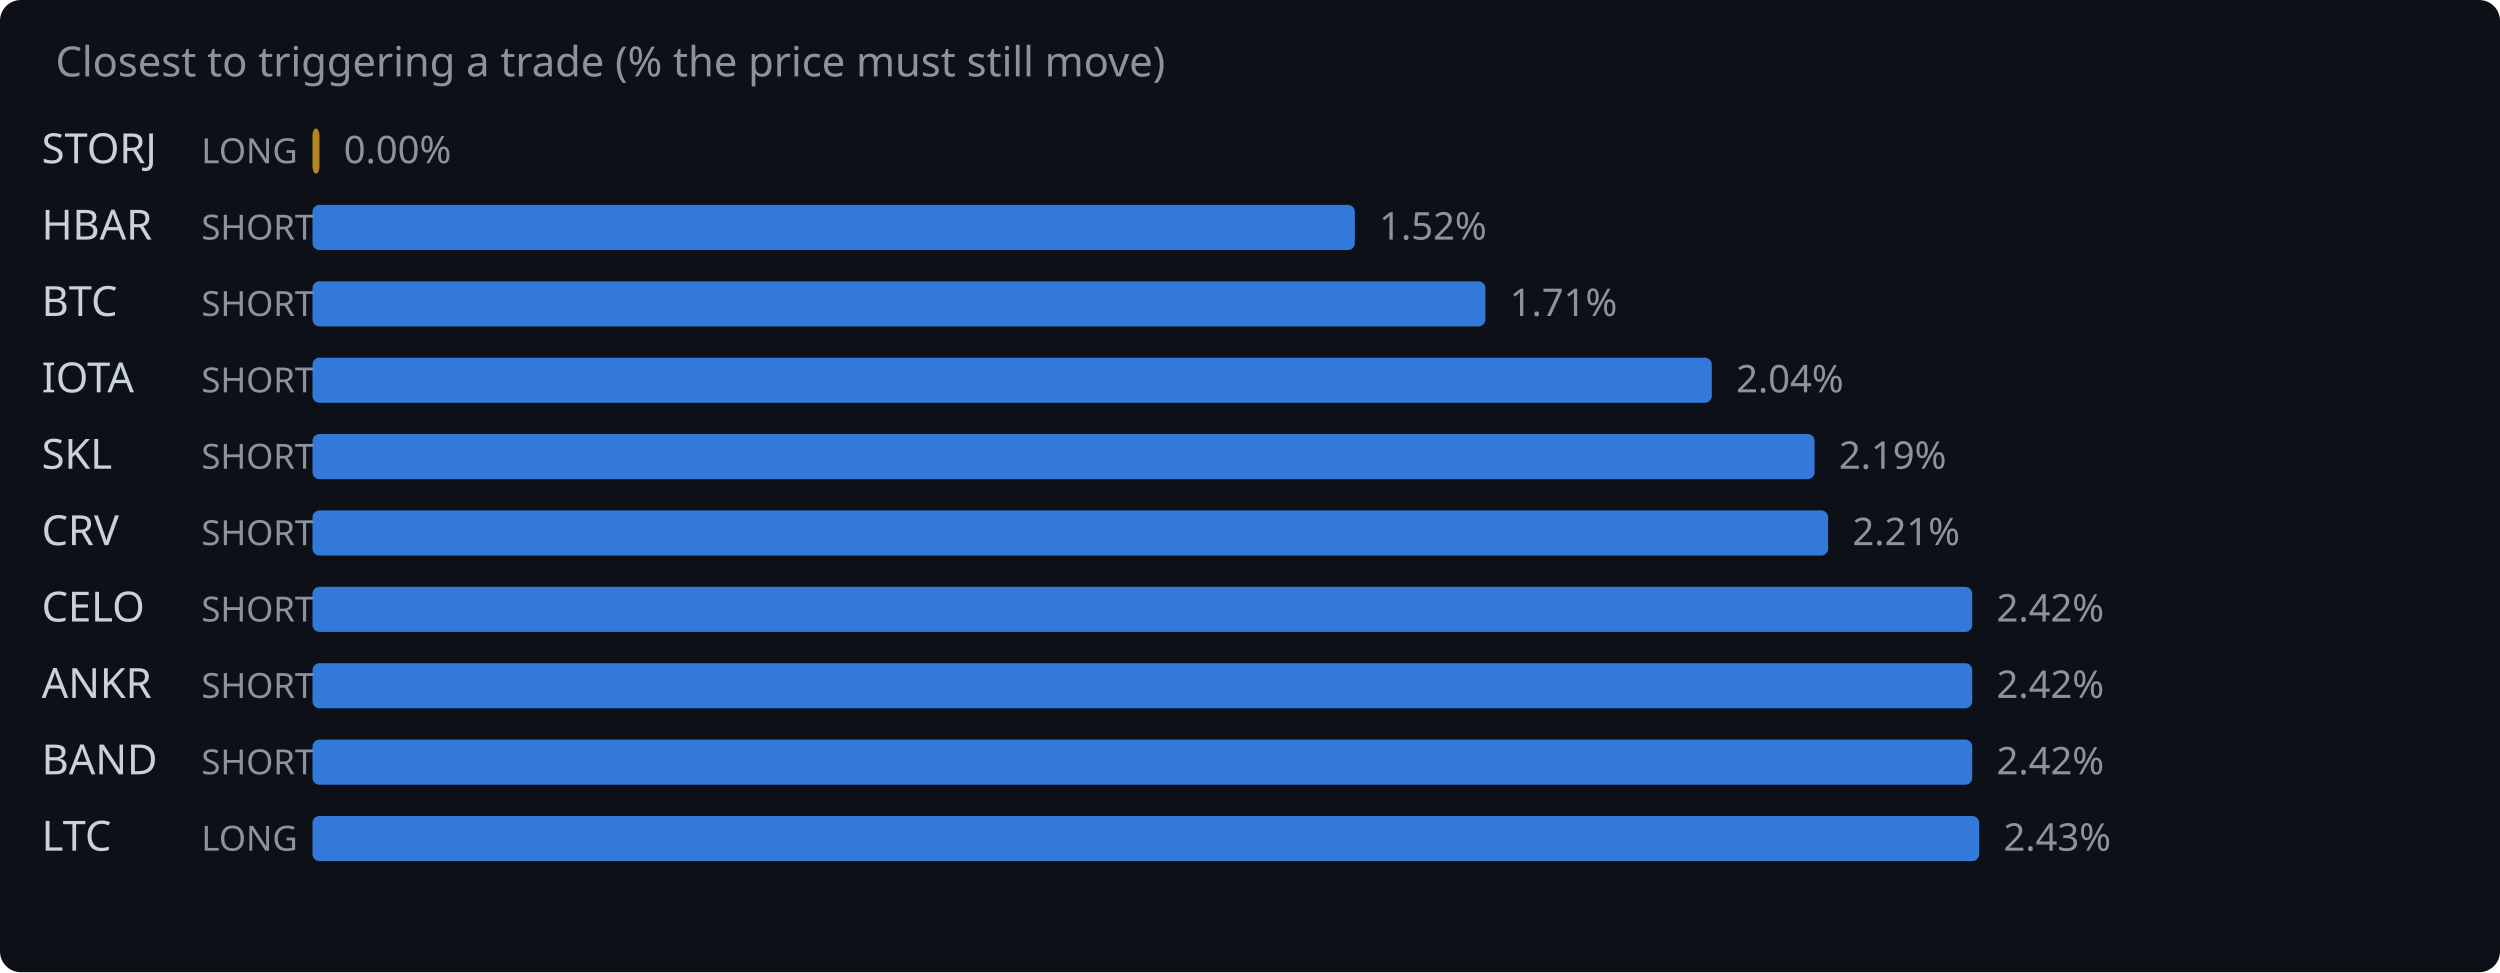
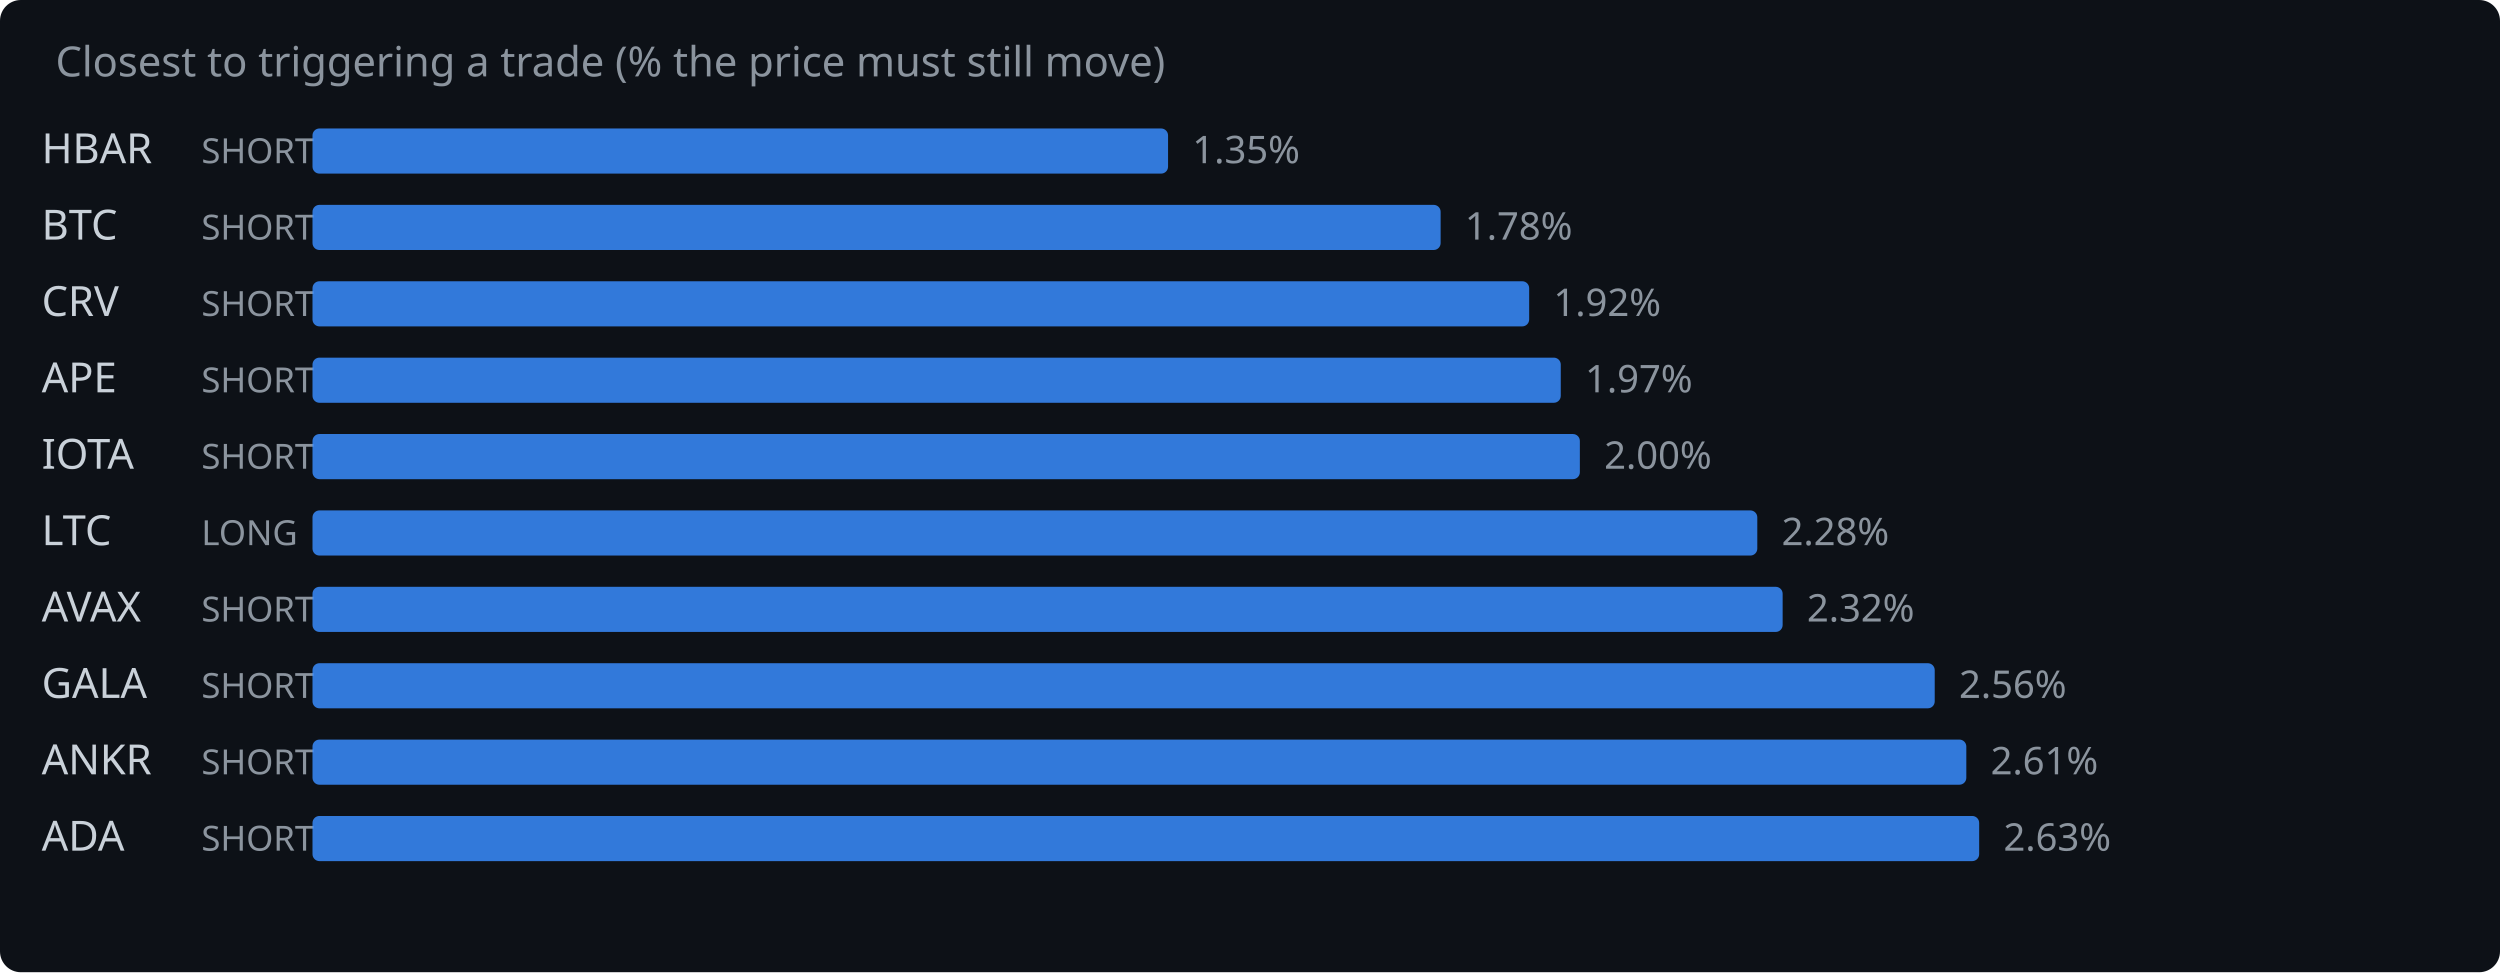
<svg xmlns="http://www.w3.org/2000/svg" width="720" height="280" viewBox="0 0 720 280">
  <rect width="720" height="280" fill="#0d1117" rx="6" />
  <text x="16" y="22" fill="#8b949e" font-family="system-ui,sans-serif" font-size="12">Closest to triggering a trade (% the price must still move)</text>
-   <text x="12" y="47" fill="#c9d1d9" font-family="system-ui,sans-serif" font-size="12">STORJ</text>
-   <text x="58" y="47" fill="#8b949e" font-family="system-ui,sans-serif" font-size="10">LONG</text>
-   <rect x="90" y="37" width="2.0" height="13" rx="2" fill="#d29922" opacity="0.85" />
-   <text x="99.0" y="47" fill="#8b949e" font-family="system-ui,sans-serif" font-size="11">0.00%</text>
-   <text x="12" y="69" fill="#c9d1d9" font-family="system-ui,sans-serif" font-size="12">HBAR</text>
+   <text x="12" y="47" fill="#c9d1d9" font-family="system-ui,sans-serif" font-size="12">HBAR</text>
+   <text x="58" y="47" fill="#8b949e" font-family="system-ui,sans-serif" font-size="10">SHORT</text>
+   <rect x="90" y="37" width="246.4" height="13" rx="2" fill="#388bfd" opacity="0.85" />
+   <text x="343.4" y="47" fill="#8b949e" font-family="system-ui,sans-serif" font-size="11">1.35%</text>
+   <text x="12" y="69" fill="#c9d1d9" font-family="system-ui,sans-serif" font-size="12">BTC</text>
  <text x="58" y="69" fill="#8b949e" font-family="system-ui,sans-serif" font-size="10">SHORT</text>
-   <rect x="90" y="59" width="300.2" height="13" rx="2" fill="#388bfd" opacity="0.85" />
-   <text x="397.2" y="69" fill="#8b949e" font-family="system-ui,sans-serif" font-size="11">1.52%</text>
-   <text x="12" y="91" fill="#c9d1d9" font-family="system-ui,sans-serif" font-size="12">BTC</text>
+   <rect x="90" y="59" width="324.9" height="13" rx="2" fill="#388bfd" opacity="0.85" />
+   <text x="421.9" y="69" fill="#8b949e" font-family="system-ui,sans-serif" font-size="11">1.78%</text>
+   <text x="12" y="91" fill="#c9d1d9" font-family="system-ui,sans-serif" font-size="12">CRV</text>
  <text x="58" y="91" fill="#8b949e" font-family="system-ui,sans-serif" font-size="10">SHORT</text>
-   <rect x="90" y="81" width="337.8" height="13" rx="2" fill="#388bfd" opacity="0.85" />
-   <text x="434.8" y="91" fill="#8b949e" font-family="system-ui,sans-serif" font-size="11">1.71%</text>
-   <text x="12" y="113" fill="#c9d1d9" font-family="system-ui,sans-serif" font-size="12">IOTA</text>
+   <rect x="90" y="81" width="350.4" height="13" rx="2" fill="#388bfd" opacity="0.85" />
+   <text x="447.4" y="91" fill="#8b949e" font-family="system-ui,sans-serif" font-size="11">1.92%</text>
+   <text x="12" y="113" fill="#c9d1d9" font-family="system-ui,sans-serif" font-size="12">APE</text>
  <text x="58" y="113" fill="#8b949e" font-family="system-ui,sans-serif" font-size="10">SHORT</text>
-   <rect x="90" y="103" width="403.0" height="13" rx="2" fill="#388bfd" opacity="0.85" />
-   <text x="500.0" y="113" fill="#8b949e" font-family="system-ui,sans-serif" font-size="11">2.04%</text>
-   <text x="12" y="135" fill="#c9d1d9" font-family="system-ui,sans-serif" font-size="12">SKL</text>
+   <rect x="90" y="103" width="359.5" height="13" rx="2" fill="#388bfd" opacity="0.85" />
+   <text x="456.5" y="113" fill="#8b949e" font-family="system-ui,sans-serif" font-size="11">1.97%</text>
+   <text x="12" y="135" fill="#c9d1d9" font-family="system-ui,sans-serif" font-size="12">IOTA</text>
  <text x="58" y="135" fill="#8b949e" font-family="system-ui,sans-serif" font-size="10">SHORT</text>
-   <rect x="90" y="125" width="432.6" height="13" rx="2" fill="#388bfd" opacity="0.85" />
-   <text x="529.6" y="135" fill="#8b949e" font-family="system-ui,sans-serif" font-size="11">2.19%</text>
-   <text x="12" y="157" fill="#c9d1d9" font-family="system-ui,sans-serif" font-size="12">CRV</text>
-   <text x="58" y="157" fill="#8b949e" font-family="system-ui,sans-serif" font-size="10">SHORT</text>
-   <rect x="90" y="147" width="436.5" height="13" rx="2" fill="#388bfd" opacity="0.85" />
-   <text x="533.5" y="157" fill="#8b949e" font-family="system-ui,sans-serif" font-size="11">2.21%</text>
-   <text x="12" y="179" fill="#c9d1d9" font-family="system-ui,sans-serif" font-size="12">CELO</text>
+   <rect x="90" y="125" width="365.0" height="13" rx="2" fill="#388bfd" opacity="0.85" />
+   <text x="462.0" y="135" fill="#8b949e" font-family="system-ui,sans-serif" font-size="11">2.00%</text>
+   <text x="12" y="157" fill="#c9d1d9" font-family="system-ui,sans-serif" font-size="12">LTC</text>
+   <text x="58" y="157" fill="#8b949e" font-family="system-ui,sans-serif" font-size="10">LONG</text>
+   <rect x="90" y="147" width="416.1" height="13" rx="2" fill="#388bfd" opacity="0.85" />
+   <text x="513.1" y="157" fill="#8b949e" font-family="system-ui,sans-serif" font-size="11">2.28%</text>
+   <text x="12" y="179" fill="#c9d1d9" font-family="system-ui,sans-serif" font-size="12">AVAX</text>
  <text x="58" y="179" fill="#8b949e" font-family="system-ui,sans-serif" font-size="10">SHORT</text>
-   <rect x="90" y="169" width="478.0" height="13" rx="2" fill="#388bfd" opacity="0.85" />
-   <text x="575.0" y="179" fill="#8b949e" font-family="system-ui,sans-serif" font-size="11">2.42%</text>
-   <text x="12" y="201" fill="#c9d1d9" font-family="system-ui,sans-serif" font-size="12">ANKR</text>
+   <rect x="90" y="169" width="423.4" height="13" rx="2" fill="#388bfd" opacity="0.85" />
+   <text x="520.4" y="179" fill="#8b949e" font-family="system-ui,sans-serif" font-size="11">2.32%</text>
+   <text x="12" y="201" fill="#c9d1d9" font-family="system-ui,sans-serif" font-size="12">GALA</text>
  <text x="58" y="201" fill="#8b949e" font-family="system-ui,sans-serif" font-size="10">SHORT</text>
-   <rect x="90" y="191" width="478.0" height="13" rx="2" fill="#388bfd" opacity="0.85" />
-   <text x="575.0" y="201" fill="#8b949e" font-family="system-ui,sans-serif" font-size="11">2.42%</text>
-   <text x="12" y="223" fill="#c9d1d9" font-family="system-ui,sans-serif" font-size="12">BAND</text>
+   <rect x="90" y="191" width="467.2" height="13" rx="2" fill="#388bfd" opacity="0.85" />
+   <text x="564.2" y="201" fill="#8b949e" font-family="system-ui,sans-serif" font-size="11">2.56%</text>
+   <text x="12" y="223" fill="#c9d1d9" font-family="system-ui,sans-serif" font-size="12">ANKR</text>
  <text x="58" y="223" fill="#8b949e" font-family="system-ui,sans-serif" font-size="10">SHORT</text>
-   <rect x="90" y="213" width="478.0" height="13" rx="2" fill="#388bfd" opacity="0.85" />
-   <text x="575.0" y="223" fill="#8b949e" font-family="system-ui,sans-serif" font-size="11">2.42%</text>
-   <text x="12" y="245" fill="#c9d1d9" font-family="system-ui,sans-serif" font-size="12">LTC</text>
-   <text x="58" y="245" fill="#8b949e" font-family="system-ui,sans-serif" font-size="10">LONG</text>
+   <rect x="90" y="213" width="476.3" height="13" rx="2" fill="#388bfd" opacity="0.85" />
+   <text x="573.3" y="223" fill="#8b949e" font-family="system-ui,sans-serif" font-size="11">2.61%</text>
+   <text x="12" y="245" fill="#c9d1d9" font-family="system-ui,sans-serif" font-size="12">ADA</text>
+   <text x="58" y="245" fill="#8b949e" font-family="system-ui,sans-serif" font-size="10">SHORT</text>
  <rect x="90" y="235" width="480.0" height="13" rx="2" fill="#388bfd" opacity="0.85" />
-   <text x="577.0" y="245" fill="#8b949e" font-family="system-ui,sans-serif" font-size="11">2.43%</text>
+   <text x="577.0" y="245" fill="#8b949e" font-family="system-ui,sans-serif" font-size="11">2.63%</text>
</svg>
